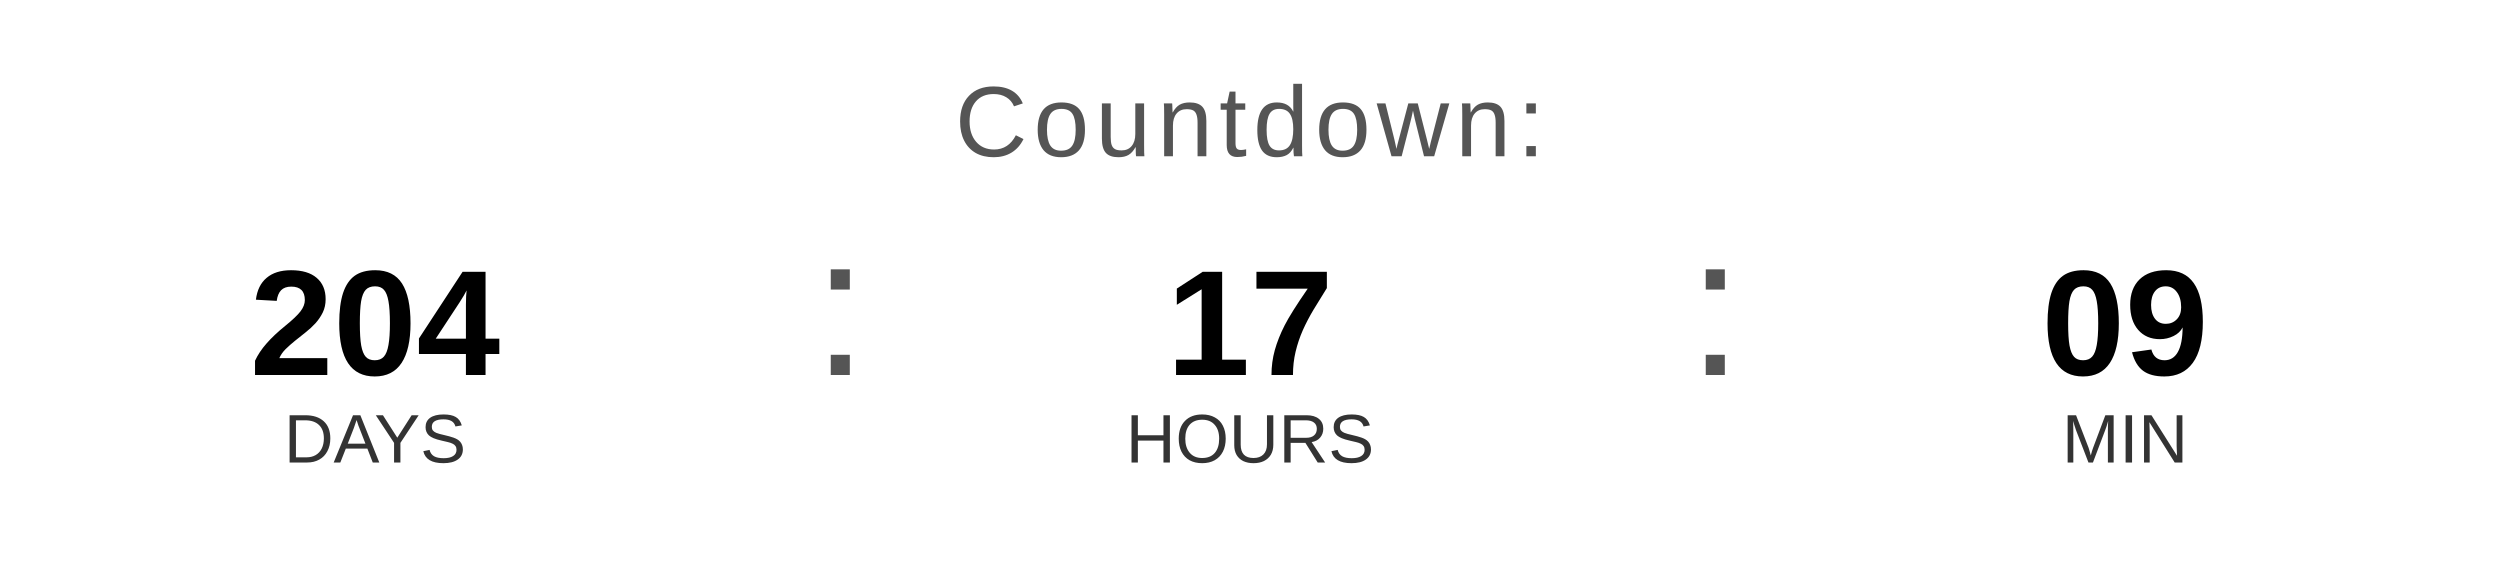
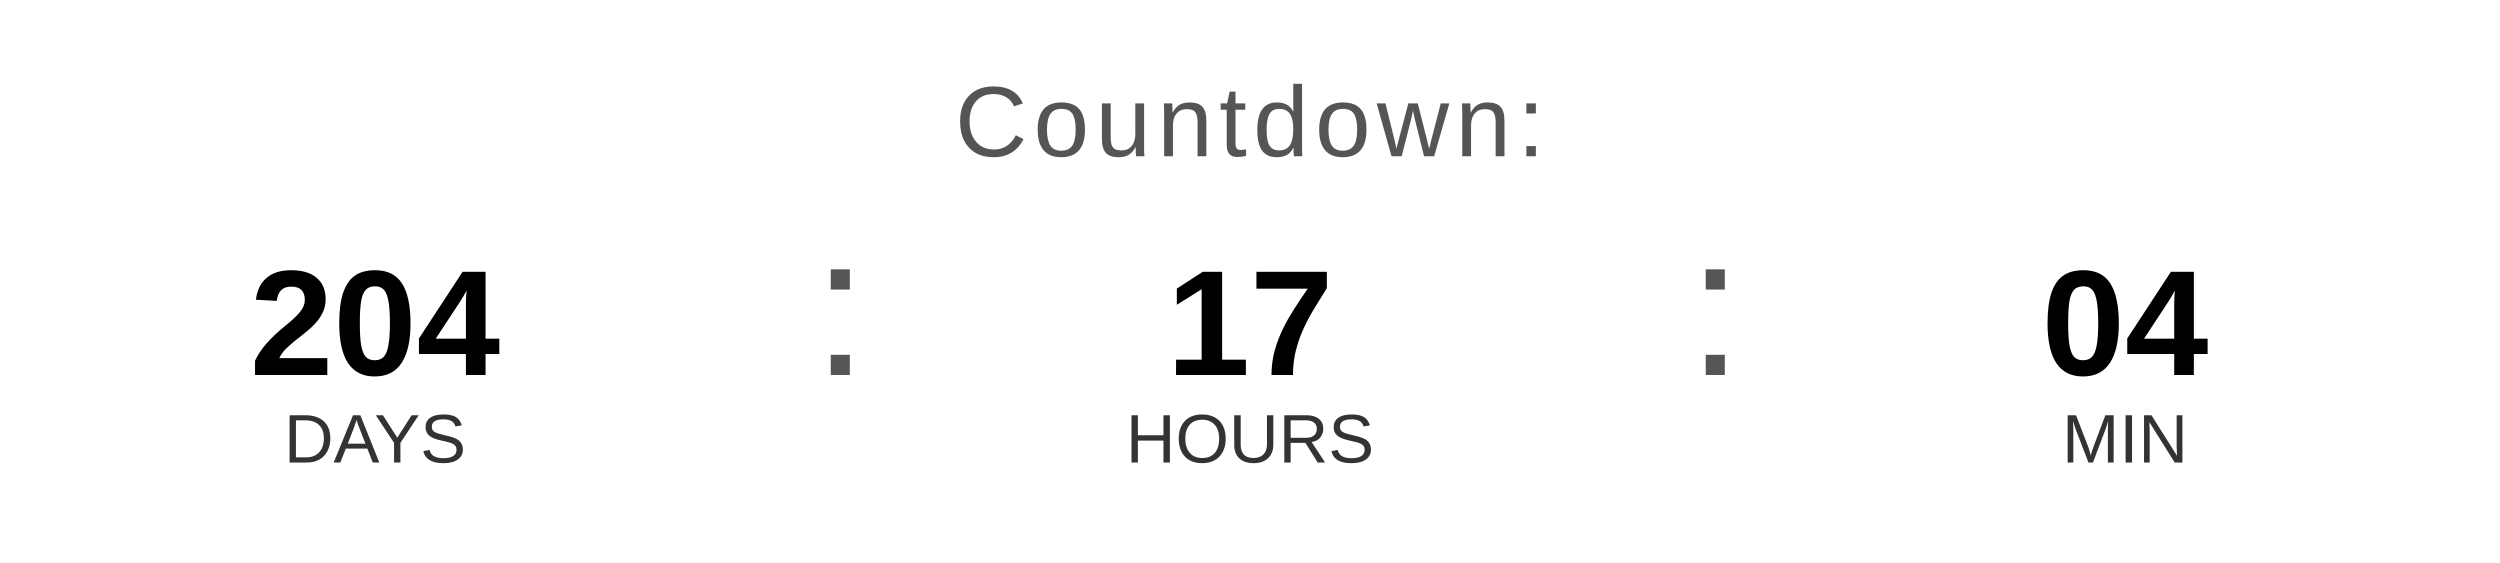
<svg xmlns="http://www.w3.org/2000/svg" width="400" height="90" viewBox="0 0 400 90">
  <text x="200" y="25" font-family="Arial, Helvetica, sans-serif" font-size="16" fill="#555555" text-anchor="middle" letter-spacing="1">
    Countdown:
  </text>
  <text x="60" y="60" font-family="Arial, Helvetica, sans-serif" font-size="24" font-weight="bold" fill="#000000" text-anchor="middle">204</text>
  <text x="60" y="74" font-family="Arial, Helvetica, sans-serif" font-size="11" fill="#333333" text-anchor="middle">DAYS</text>
  <text x="130" y="60" font-family="Arial, sans-serif" font-size="32" fill="#555555">:</text>
  <text x="200" y="60" font-family="Arial, Helvetica, sans-serif" font-size="24" font-weight="bold" fill="#000000" text-anchor="middle">17</text>
  <text x="200" y="74" font-family="Arial, Helvetica, sans-serif" font-size="11" fill="#333333" text-anchor="middle">HOURS</text>
  <text x="270" y="60" font-family="Arial, sans-serif" font-size="32" fill="#555555">:</text>
-   <text x="340" y="60" font-family="Arial, Helvetica, sans-serif" font-size="24" font-weight="bold" fill="#000000" text-anchor="middle">09</text>
+   <text x="340" y="60" font-family="Arial, Helvetica, sans-serif" font-size="24" font-weight="bold" fill="#000000" text-anchor="middle">04</text>
  <text x="340" y="74" font-family="Arial, Helvetica, sans-serif" font-size="11" fill="#333333" text-anchor="middle">MIN</text>
</svg>
